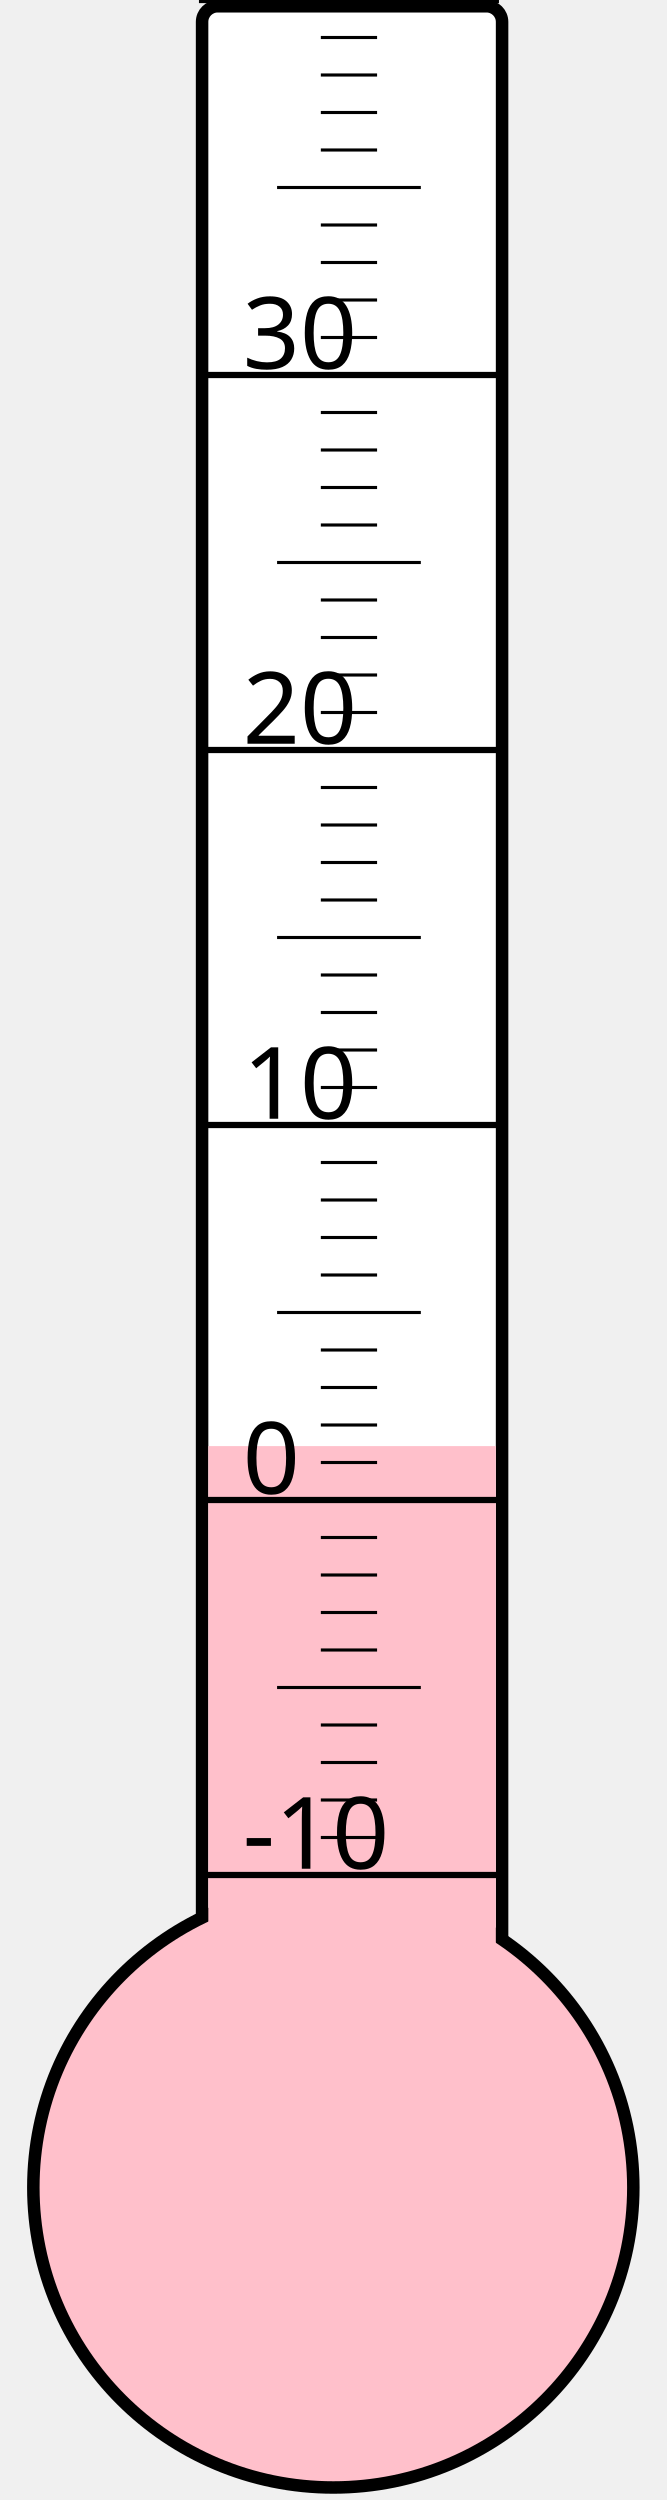
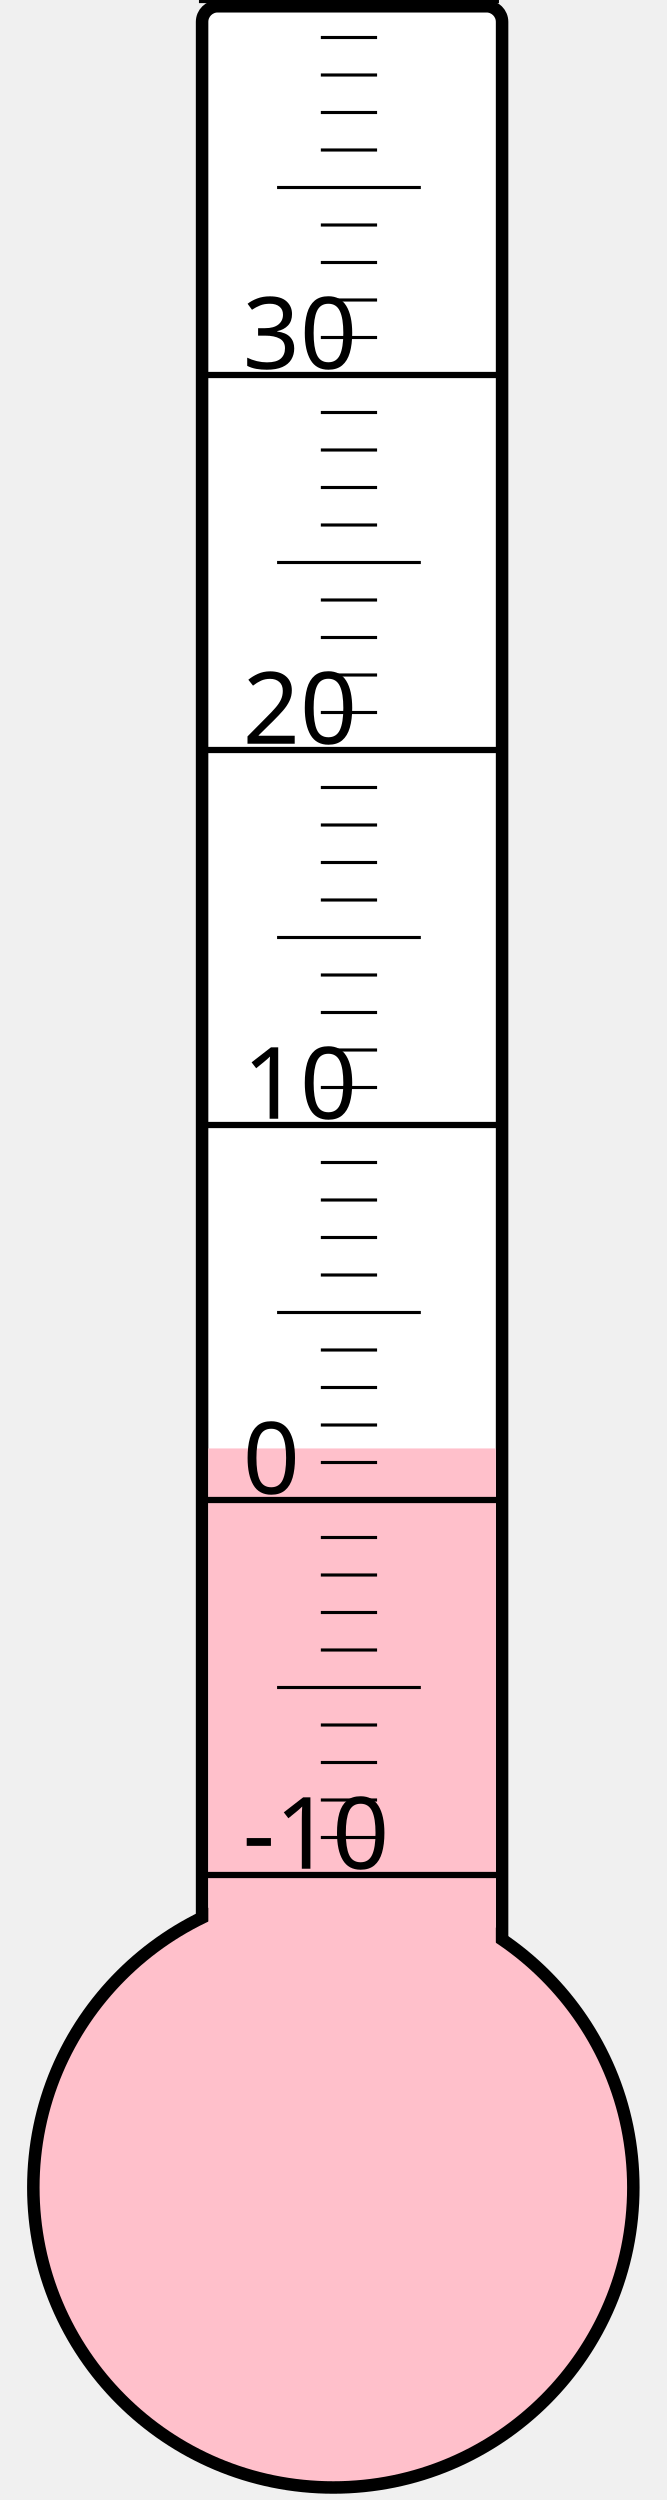
<svg xmlns="http://www.w3.org/2000/svg" width="40px" height="150px" viewBox="0 0 200 800">
  <rect width="200" height="800" x="0" y="0" style="fill: #ffffeb; fill-opacity: 0;" />
  <rect width="96" height="680" x="58" y="2" rx="5" ry="5" style="fill: white; fill-opacity: 1; stroke: black; stroke-width: 4;" />
  <circle cx="100" cy="700" r="96" style="fill: pink; stroke: black; stroke-width: 4;" />
-   <rect width="92" height="237.25" x="60" y="462.75" style="fill: pink; fill-opacity: 1; stroke-width: 0;" />
+   <rect width="92" height="236.5" x="60" y="463.5" style="fill: pink; fill-opacity: 1; stroke-width: 0;" />
  <text x="71" y="598" style="font-family: sans-serif; font-size: 24pt;">-10</text>
  <text x="71" y="478" style="font-family: sans-serif; font-size: 24pt;">0</text>
  <text x="71" y="358" style="font-family: sans-serif; font-size: 24pt;">10</text>
  <text x="71" y="238" style="font-family: sans-serif; font-size: 24pt;">20</text>
  <text x="71" y="118" style="font-family: sans-serif; font-size: 24pt;">30</text>
  <g style="stroke: black;">
    <line x1="57" y1="600" x2="153" y2="600" style="stroke-width: 2;" />
    <line x1="96" y1="588" x2="114" y2="588" style="stroke-width: 1;" />
    <line x1="96" y1="576" x2="114" y2="576" style="stroke-width: 1;" />
    <line x1="96" y1="564" x2="114" y2="564" style="stroke-width: 1;" />
    <line x1="96" y1="552" x2="114" y2="552" style="stroke-width: 1;" />
    <line x1="82" y1="540" x2="128" y2="540" style="stroke-width: 1;" />
    <line x1="96" y1="528" x2="114" y2="528" style="stroke-width: 1;" />
    <line x1="96" y1="516" x2="114" y2="516" style="stroke-width: 1;" />
    <line x1="96" y1="504" x2="114" y2="504" style="stroke-width: 1;" />
    <line x1="96" y1="492" x2="114" y2="492" style="stroke-width: 1;" />
    <line x1="57" y1="480" x2="153" y2="480" style="stroke-width: 2;" />
    <line x1="96" y1="468" x2="114" y2="468" style="stroke-width: 1;" />
    <line x1="96" y1="456" x2="114" y2="456" style="stroke-width: 1;" />
    <line x1="96" y1="444" x2="114" y2="444" style="stroke-width: 1;" />
    <line x1="96" y1="432" x2="114" y2="432" style="stroke-width: 1;" />
    <line x1="82" y1="420" x2="128" y2="420" style="stroke-width: 1;" />
    <line x1="96" y1="408" x2="114" y2="408" style="stroke-width: 1;" />
    <line x1="96" y1="396" x2="114" y2="396" style="stroke-width: 1;" />
    <line x1="96" y1="384" x2="114" y2="384" style="stroke-width: 1;" />
    <line x1="96" y1="372" x2="114" y2="372" style="stroke-width: 1;" />
    <line x1="57" y1="360" x2="153" y2="360" style="stroke-width: 2;" />
    <line x1="96" y1="348" x2="114" y2="348" style="stroke-width: 1;" />
    <line x1="96" y1="336" x2="114" y2="336" style="stroke-width: 1;" />
    <line x1="96" y1="324" x2="114" y2="324" style="stroke-width: 1;" />
    <line x1="96" y1="312" x2="114" y2="312" style="stroke-width: 1;" />
    <line x1="82" y1="300" x2="128" y2="300" style="stroke-width: 1;" />
    <line x1="96" y1="288" x2="114" y2="288" style="stroke-width: 1;" />
    <line x1="96" y1="276" x2="114" y2="276" style="stroke-width: 1;" />
    <line x1="96" y1="264" x2="114" y2="264" style="stroke-width: 1;" />
    <line x1="96" y1="252" x2="114" y2="252" style="stroke-width: 1;" />
    <line x1="57" y1="240" x2="153" y2="240" style="stroke-width: 2;" />
    <line x1="96" y1="228" x2="114" y2="228" style="stroke-width: 1;" />
    <line x1="96" y1="216" x2="114" y2="216" style="stroke-width: 1;" />
    <line x1="96" y1="204" x2="114" y2="204" style="stroke-width: 1;" />
    <line x1="96" y1="192" x2="114" y2="192" style="stroke-width: 1;" />
    <line x1="82" y1="180" x2="128" y2="180" style="stroke-width: 1;" />
    <line x1="96" y1="168" x2="114" y2="168" style="stroke-width: 1;" />
    <line x1="96" y1="156" x2="114" y2="156" style="stroke-width: 1;" />
    <line x1="96" y1="144" x2="114" y2="144" style="stroke-width: 1;" />
    <line x1="96" y1="132" x2="114" y2="132" style="stroke-width: 1;" />
    <line x1="57" y1="120" x2="153" y2="120" style="stroke-width: 2;" />
    <line x1="96" y1="108" x2="114" y2="108" style="stroke-width: 1;" />
    <line x1="96" y1="96" x2="114" y2="96" style="stroke-width: 1;" />
    <line x1="96" y1="84" x2="114" y2="84" style="stroke-width: 1;" />
    <line x1="96" y1="72" x2="114" y2="72" style="stroke-width: 1;" />
    <line x1="82" y1="60" x2="128" y2="60" style="stroke-width: 1;" />
    <line x1="96" y1="48" x2="114" y2="48" style="stroke-width: 1;" />
    <line x1="96" y1="36" x2="114" y2="36" style="stroke-width: 1;" />
    <line x1="96" y1="24" x2="114" y2="24" style="stroke-width: 1;" />
    <line x1="96" y1="12" x2="114" y2="12" style="stroke-width: 1;" />
    <line x1="57" y1="0" x2="153" y2="0" style="stroke-width: 2;" />
  </g>
</svg>
